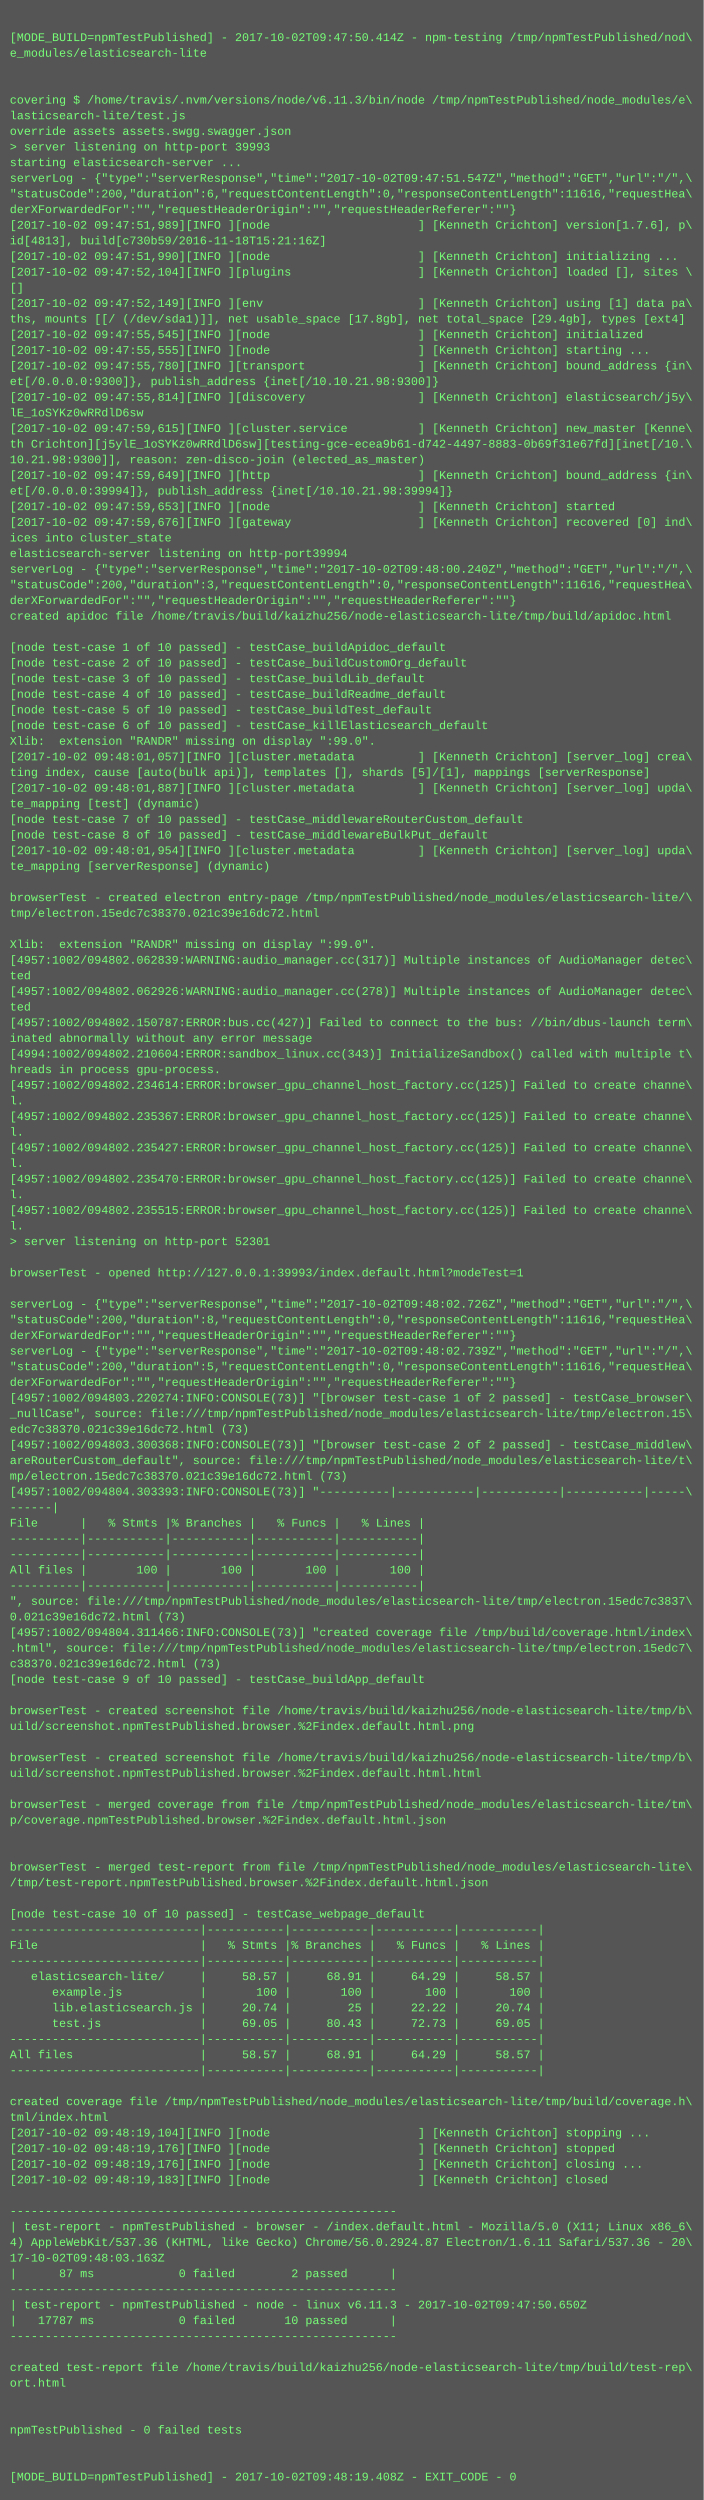
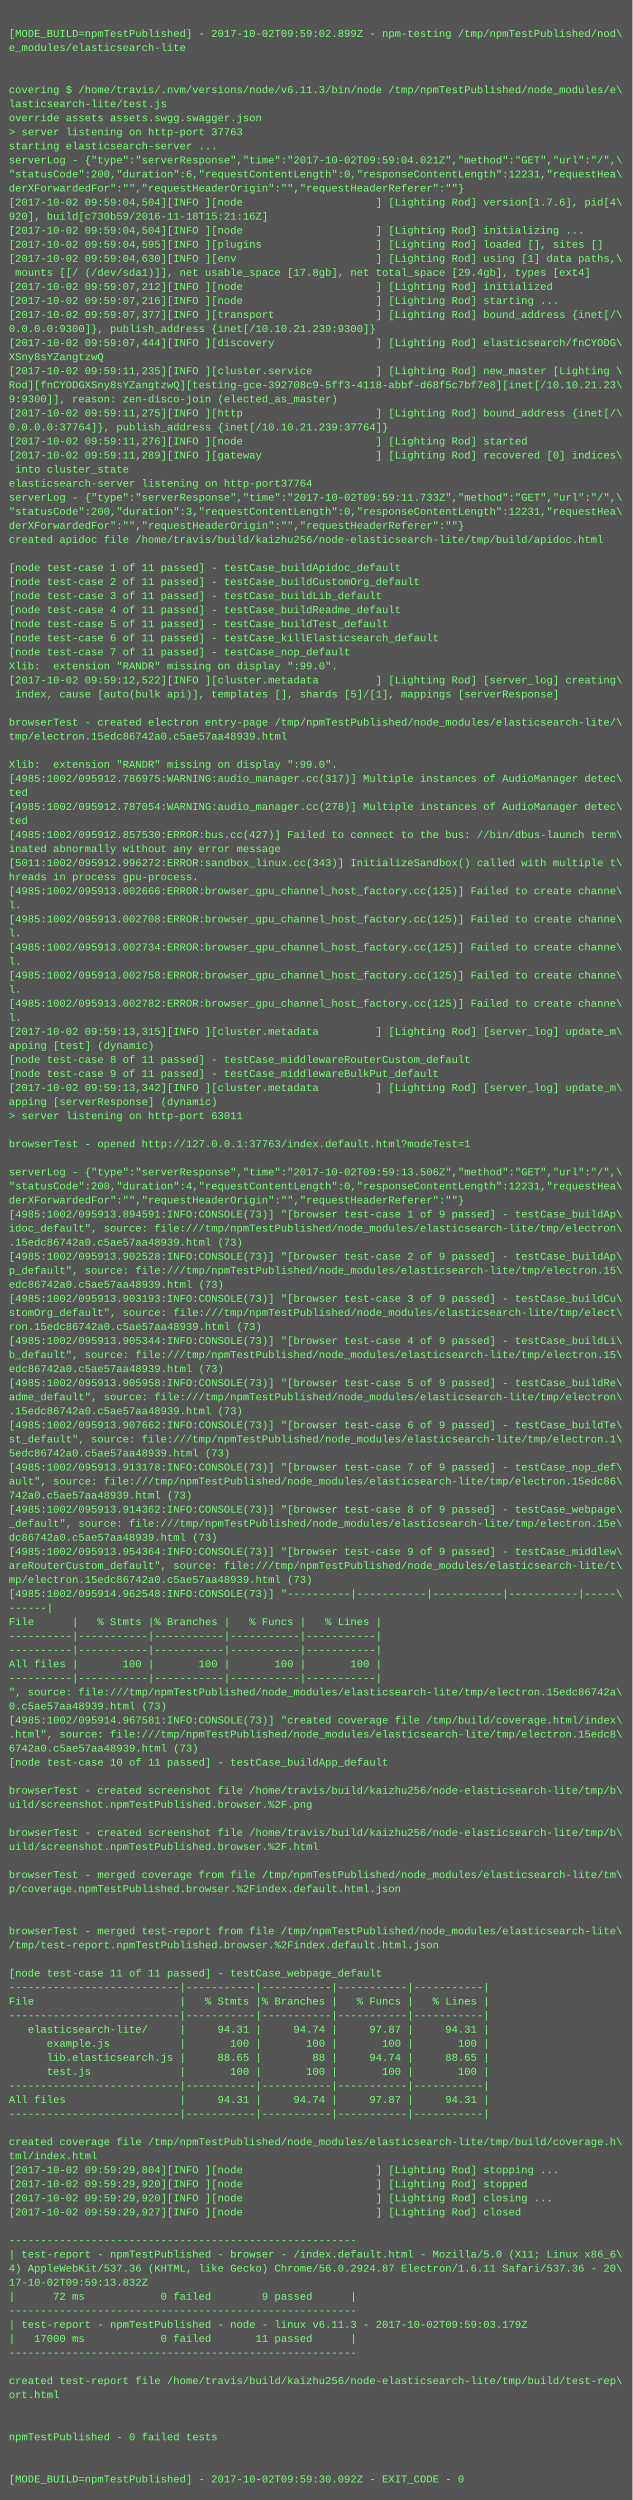
- <svg xmlns="http://www.w3.org/2000/svg" height="2558" width="720">
-   <rect height="2558" fill="#555" width="720" />
+ <svg xmlns="http://www.w3.org/2000/svg" height="2846" width="720">
+   <rect height="2846" fill="#555" width="720" />
  <text fill="#7f7" font-family="Courier New" font-size="12" xml:space="preserve">
    <tspan x="10" y="26" />
-     <tspan x="10" y="42">[MODE_BUILD=npmTestPublished] - 2017-10-02T09:47:50.414Z - npm-testing /tmp/npmTestPublished/nod\</tspan>
+     <tspan x="10" y="42">[MODE_BUILD=npmTestPublished] - 2017-10-02T09:59:02.899Z - npm-testing /tmp/npmTestPublished/nod\</tspan>
    <tspan x="10" y="58">e_modules/elasticsearch-lite</tspan>
    <tspan x="10" y="74" />
    <tspan x="10" y="90" />
    <tspan x="10" y="106">covering $ /home/travis/.nvm/versions/node/v6.11.3/bin/node /tmp/npmTestPublished/node_modules/e\</tspan>
    <tspan x="10" y="122">lasticsearch-lite/test.js</tspan>
    <tspan x="10" y="138">override assets assets.swgg.swagger.json</tspan>
-     <tspan x="10" y="154">&gt; server listening on http-port 39993</tspan>
+     <tspan x="10" y="154">&gt; server listening on http-port 37763</tspan>
    <tspan x="10" y="170">starting elasticsearch-server ...</tspan>
-     <tspan x="10" y="186">serverLog - {"type":"serverResponse","time":"2017-10-02T09:47:51.547Z","method":"GET","url":"/",\</tspan>
-     <tspan x="10" y="202">"statusCode":200,"duration":6,"requestContentLength":0,"responseContentLength":11616,"requestHea\</tspan>
+     <tspan x="10" y="186">serverLog - {"type":"serverResponse","time":"2017-10-02T09:59:04.021Z","method":"GET","url":"/",\</tspan>
+     <tspan x="10" y="202">"statusCode":200,"duration":6,"requestContentLength":0,"responseContentLength":12231,"requestHea\</tspan>
    <tspan x="10" y="218">derXForwardedFor":"","requestHeaderOrigin":"","requestHeaderReferer":""}</tspan>
-     <tspan x="10" y="234">[2017-10-02 09:47:51,989][INFO ][node                     ] [Kenneth Crichton] version[1.7.6], p\</tspan>
-     <tspan x="10" y="250">id[4813], build[c730b59/2016-11-18T15:21:16Z]</tspan>
-     <tspan x="10" y="266">[2017-10-02 09:47:51,990][INFO ][node                     ] [Kenneth Crichton] initializing ...</tspan>
-     <tspan x="10" y="282">[2017-10-02 09:47:52,104][INFO ][plugins                  ] [Kenneth Crichton] loaded [], sites \</tspan>
-     <tspan x="10" y="298">[]</tspan>
-     <tspan x="10" y="314">[2017-10-02 09:47:52,149][INFO ][env                      ] [Kenneth Crichton] using [1] data pa\</tspan>
-     <tspan x="10" y="330">ths, mounts [[/ (/dev/sda1)]], net usable_space [17.8gb], net total_space [29.4gb], types [ext4]</tspan>
-     <tspan x="10" y="346">[2017-10-02 09:47:55,545][INFO ][node                     ] [Kenneth Crichton] initialized</tspan>
-     <tspan x="10" y="362">[2017-10-02 09:47:55,555][INFO ][node                     ] [Kenneth Crichton] starting ...</tspan>
-     <tspan x="10" y="378">[2017-10-02 09:47:55,780][INFO ][transport                ] [Kenneth Crichton] bound_address {in\</tspan>
-     <tspan x="10" y="394">et[/0.0.0.0:9300]}, publish_address {inet[/10.10.21.98:9300]}</tspan>
-     <tspan x="10" y="410">[2017-10-02 09:47:55,814][INFO ][discovery                ] [Kenneth Crichton] elasticsearch/j5y\</tspan>
-     <tspan x="10" y="426">lE_1oSYKz0wRRdlD6sw</tspan>
-     <tspan x="10" y="442">[2017-10-02 09:47:59,615][INFO ][cluster.service          ] [Kenneth Crichton] new_master [Kenne\</tspan>
-     <tspan x="10" y="458">th Crichton][j5ylE_1oSYKz0wRRdlD6sw][testing-gce-ecea9b61-d742-4497-8883-0b69f31e67fd][inet[/10.\</tspan>
-     <tspan x="10" y="474">10.21.98:9300]], reason: zen-disco-join (elected_as_master)</tspan>
-     <tspan x="10" y="490">[2017-10-02 09:47:59,649][INFO ][http                     ] [Kenneth Crichton] bound_address {in\</tspan>
-     <tspan x="10" y="506">et[/0.0.0.0:39994]}, publish_address {inet[/10.10.21.98:39994]}</tspan>
-     <tspan x="10" y="522">[2017-10-02 09:47:59,653][INFO ][node                     ] [Kenneth Crichton] started</tspan>
-     <tspan x="10" y="538">[2017-10-02 09:47:59,676][INFO ][gateway                  ] [Kenneth Crichton] recovered [0] ind\</tspan>
-     <tspan x="10" y="554">ices into cluster_state</tspan>
-     <tspan x="10" y="570">elasticsearch-server listening on http-port39994</tspan>
-     <tspan x="10" y="586">serverLog - {"type":"serverResponse","time":"2017-10-02T09:48:00.240Z","method":"GET","url":"/",\</tspan>
-     <tspan x="10" y="602">"statusCode":200,"duration":3,"requestContentLength":0,"responseContentLength":11616,"requestHea\</tspan>
-     <tspan x="10" y="618">derXForwardedFor":"","requestHeaderOrigin":"","requestHeaderReferer":""}</tspan>
-     <tspan x="10" y="634">created apidoc file /home/travis/build/kaizhu256/node-elasticsearch-lite/tmp/build/apidoc.html</tspan>
-     <tspan x="10" y="650" />
-     <tspan x="10" y="666">[node test-case 1 of 10 passed] - testCase_buildApidoc_default</tspan>
-     <tspan x="10" y="682">[node test-case 2 of 10 passed] - testCase_buildCustomOrg_default</tspan>
-     <tspan x="10" y="698">[node test-case 3 of 10 passed] - testCase_buildLib_default</tspan>
-     <tspan x="10" y="714">[node test-case 4 of 10 passed] - testCase_buildReadme_default</tspan>
-     <tspan x="10" y="730">[node test-case 5 of 10 passed] - testCase_buildTest_default</tspan>
-     <tspan x="10" y="746">[node test-case 6 of 10 passed] - testCase_killElasticsearch_default</tspan>
+     <tspan x="10" y="234">[2017-10-02 09:59:04,504][INFO ][node                     ] [Lighting Rod] version[1.7.6], pid[4\</tspan>
+     <tspan x="10" y="250">920], build[c730b59/2016-11-18T15:21:16Z]</tspan>
+     <tspan x="10" y="266">[2017-10-02 09:59:04,504][INFO ][node                     ] [Lighting Rod] initializing ...</tspan>
+     <tspan x="10" y="282">[2017-10-02 09:59:04,595][INFO ][plugins                  ] [Lighting Rod] loaded [], sites []</tspan>
+     <tspan x="10" y="298">[2017-10-02 09:59:04,630][INFO ][env                      ] [Lighting Rod] using [1] data paths,\</tspan>
+     <tspan x="10" y="314"> mounts [[/ (/dev/sda1)]], net usable_space [17.8gb], net total_space [29.4gb], types [ext4]</tspan>
+     <tspan x="10" y="330">[2017-10-02 09:59:07,212][INFO ][node                     ] [Lighting Rod] initialized</tspan>
+     <tspan x="10" y="346">[2017-10-02 09:59:07,216][INFO ][node                     ] [Lighting Rod] starting ...</tspan>
+     <tspan x="10" y="362">[2017-10-02 09:59:07,377][INFO ][transport                ] [Lighting Rod] bound_address {inet[/\</tspan>
+     <tspan x="10" y="378">0.0.0.0:9300]}, publish_address {inet[/10.10.21.239:9300]}</tspan>
+     <tspan x="10" y="394">[2017-10-02 09:59:07,444][INFO ][discovery                ] [Lighting Rod] elasticsearch/fnCYODG\</tspan>
+     <tspan x="10" y="410">XSny8sYZangtzwQ</tspan>
+     <tspan x="10" y="426">[2017-10-02 09:59:11,235][INFO ][cluster.service          ] [Lighting Rod] new_master [Lighting \</tspan>
+     <tspan x="10" y="442">Rod][fnCYODGXSny8sYZangtzwQ][testing-gce-392708c9-5ff3-4118-abbf-d68f5c7bf7e8][inet[/10.10.21.23\</tspan>
+     <tspan x="10" y="458">9:9300]], reason: zen-disco-join (elected_as_master)</tspan>
+     <tspan x="10" y="474">[2017-10-02 09:59:11,275][INFO ][http                     ] [Lighting Rod] bound_address {inet[/\</tspan>
+     <tspan x="10" y="490">0.0.0.0:37764]}, publish_address {inet[/10.10.21.239:37764]}</tspan>
+     <tspan x="10" y="506">[2017-10-02 09:59:11,276][INFO ][node                     ] [Lighting Rod] started</tspan>
+     <tspan x="10" y="522">[2017-10-02 09:59:11,289][INFO ][gateway                  ] [Lighting Rod] recovered [0] indices\</tspan>
+     <tspan x="10" y="538"> into cluster_state</tspan>
+     <tspan x="10" y="554">elasticsearch-server listening on http-port37764</tspan>
+     <tspan x="10" y="570">serverLog - {"type":"serverResponse","time":"2017-10-02T09:59:11.733Z","method":"GET","url":"/",\</tspan>
+     <tspan x="10" y="586">"statusCode":200,"duration":3,"requestContentLength":0,"responseContentLength":12231,"requestHea\</tspan>
+     <tspan x="10" y="602">derXForwardedFor":"","requestHeaderOrigin":"","requestHeaderReferer":""}</tspan>
+     <tspan x="10" y="618">created apidoc file /home/travis/build/kaizhu256/node-elasticsearch-lite/tmp/build/apidoc.html</tspan>
+     <tspan x="10" y="634" />
+     <tspan x="10" y="650">[node test-case 1 of 11 passed] - testCase_buildApidoc_default</tspan>
+     <tspan x="10" y="666">[node test-case 2 of 11 passed] - testCase_buildCustomOrg_default</tspan>
+     <tspan x="10" y="682">[node test-case 3 of 11 passed] - testCase_buildLib_default</tspan>
+     <tspan x="10" y="698">[node test-case 4 of 11 passed] - testCase_buildReadme_default</tspan>
+     <tspan x="10" y="714">[node test-case 5 of 11 passed] - testCase_buildTest_default</tspan>
+     <tspan x="10" y="730">[node test-case 6 of 11 passed] - testCase_killElasticsearch_default</tspan>
+     <tspan x="10" y="746">[node test-case 7 of 11 passed] - testCase_nop_default</tspan>
    <tspan x="10" y="762">Xlib:  extension "RANDR" missing on display ":99.0".</tspan>
-     <tspan x="10" y="778">[2017-10-02 09:48:01,057][INFO ][cluster.metadata         ] [Kenneth Crichton] [server_log] crea\</tspan>
-     <tspan x="10" y="794">ting index, cause [auto(bulk api)], templates [], shards [5]/[1], mappings [serverResponse]</tspan>
-     <tspan x="10" y="810">[2017-10-02 09:48:01,887][INFO ][cluster.metadata         ] [Kenneth Crichton] [server_log] upda\</tspan>
-     <tspan x="10" y="826">te_mapping [test] (dynamic)</tspan>
-     <tspan x="10" y="842">[node test-case 7 of 10 passed] - testCase_middlewareRouterCustom_default</tspan>
-     <tspan x="10" y="858">[node test-case 8 of 10 passed] - testCase_middlewareBulkPut_default</tspan>
-     <tspan x="10" y="874">[2017-10-02 09:48:01,954][INFO ][cluster.metadata         ] [Kenneth Crichton] [server_log] upda\</tspan>
-     <tspan x="10" y="890">te_mapping [serverResponse] (dynamic)</tspan>
-     <tspan x="10" y="906" />
-     <tspan x="10" y="922">browserTest - created electron entry-page /tmp/npmTestPublished/node_modules/elasticsearch-lite/\</tspan>
-     <tspan x="10" y="938">tmp/electron.15edc7c38370.021c39e16dc72.html</tspan>
-     <tspan x="10" y="954" />
-     <tspan x="10" y="970">Xlib:  extension "RANDR" missing on display ":99.0".</tspan>
-     <tspan x="10" y="986">[4957:1002/094802.062839:WARNING:audio_manager.cc(317)] Multiple instances of AudioManager detec\</tspan>
-     <tspan x="10" y="1002">ted</tspan>
-     <tspan x="10" y="1018">[4957:1002/094802.062926:WARNING:audio_manager.cc(278)] Multiple instances of AudioManager detec\</tspan>
-     <tspan x="10" y="1034">ted</tspan>
-     <tspan x="10" y="1050">[4957:1002/094802.150787:ERROR:bus.cc(427)] Failed to connect to the bus: //bin/dbus-launch term\</tspan>
-     <tspan x="10" y="1066">inated abnormally without any error message</tspan>
-     <tspan x="10" y="1082">[4994:1002/094802.210604:ERROR:sandbox_linux.cc(343)] InitializeSandbox() called with multiple t\</tspan>
-     <tspan x="10" y="1098">hreads in process gpu-process. </tspan>
-     <tspan x="10" y="1114">[4957:1002/094802.234614:ERROR:browser_gpu_channel_host_factory.cc(125)] Failed to create channe\</tspan>
+     <tspan x="10" y="778">[2017-10-02 09:59:12,522][INFO ][cluster.metadata         ] [Lighting Rod] [server_log] creating\</tspan>
+     <tspan x="10" y="794"> index, cause [auto(bulk api)], templates [], shards [5]/[1], mappings [serverResponse]</tspan>
+     <tspan x="10" y="810" />
+     <tspan x="10" y="826">browserTest - created electron entry-page /tmp/npmTestPublished/node_modules/elasticsearch-lite/\</tspan>
+     <tspan x="10" y="842">tmp/electron.15edc86742a0.c5ae57aa48939.html</tspan>
+     <tspan x="10" y="858" />
+     <tspan x="10" y="874">Xlib:  extension "RANDR" missing on display ":99.0".</tspan>
+     <tspan x="10" y="890">[4985:1002/095912.786975:WARNING:audio_manager.cc(317)] Multiple instances of AudioManager detec\</tspan>
+     <tspan x="10" y="906">ted</tspan>
+     <tspan x="10" y="922">[4985:1002/095912.787054:WARNING:audio_manager.cc(278)] Multiple instances of AudioManager detec\</tspan>
+     <tspan x="10" y="938">ted</tspan>
+     <tspan x="10" y="954">[4985:1002/095912.857530:ERROR:bus.cc(427)] Failed to connect to the bus: //bin/dbus-launch term\</tspan>
+     <tspan x="10" y="970">inated abnormally without any error message</tspan>
+     <tspan x="10" y="986">[5011:1002/095912.996272:ERROR:sandbox_linux.cc(343)] InitializeSandbox() called with multiple t\</tspan>
+     <tspan x="10" y="1002">hreads in process gpu-process. </tspan>
+     <tspan x="10" y="1018">[4985:1002/095913.002666:ERROR:browser_gpu_channel_host_factory.cc(125)] Failed to create channe\</tspan>
+     <tspan x="10" y="1034">l.</tspan>
+     <tspan x="10" y="1050">[4985:1002/095913.002708:ERROR:browser_gpu_channel_host_factory.cc(125)] Failed to create channe\</tspan>
+     <tspan x="10" y="1066">l.</tspan>
+     <tspan x="10" y="1082">[4985:1002/095913.002734:ERROR:browser_gpu_channel_host_factory.cc(125)] Failed to create channe\</tspan>
+     <tspan x="10" y="1098">l.</tspan>
+     <tspan x="10" y="1114">[4985:1002/095913.002758:ERROR:browser_gpu_channel_host_factory.cc(125)] Failed to create channe\</tspan>
    <tspan x="10" y="1130">l.</tspan>
-     <tspan x="10" y="1146">[4957:1002/094802.235367:ERROR:browser_gpu_channel_host_factory.cc(125)] Failed to create channe\</tspan>
+     <tspan x="10" y="1146">[4985:1002/095913.002782:ERROR:browser_gpu_channel_host_factory.cc(125)] Failed to create channe\</tspan>
    <tspan x="10" y="1162">l.</tspan>
-     <tspan x="10" y="1178">[4957:1002/094802.235427:ERROR:browser_gpu_channel_host_factory.cc(125)] Failed to create channe\</tspan>
-     <tspan x="10" y="1194">l.</tspan>
-     <tspan x="10" y="1210">[4957:1002/094802.235470:ERROR:browser_gpu_channel_host_factory.cc(125)] Failed to create channe\</tspan>
-     <tspan x="10" y="1226">l.</tspan>
-     <tspan x="10" y="1242">[4957:1002/094802.235515:ERROR:browser_gpu_channel_host_factory.cc(125)] Failed to create channe\</tspan>
-     <tspan x="10" y="1258">l.</tspan>
-     <tspan x="10" y="1274">&gt; server listening on http-port 52301</tspan>
+     <tspan x="10" y="1178">[2017-10-02 09:59:13,315][INFO ][cluster.metadata         ] [Lighting Rod] [server_log] update_m\</tspan>
+     <tspan x="10" y="1194">apping [test] (dynamic)</tspan>
+     <tspan x="10" y="1210">[node test-case 8 of 11 passed] - testCase_middlewareRouterCustom_default</tspan>
+     <tspan x="10" y="1226">[node test-case 9 of 11 passed] - testCase_middlewareBulkPut_default</tspan>
+     <tspan x="10" y="1242">[2017-10-02 09:59:13,342][INFO ][cluster.metadata         ] [Lighting Rod] [server_log] update_m\</tspan>
+     <tspan x="10" y="1258">apping [serverResponse] (dynamic)</tspan>
+     <tspan x="10" y="1274">&gt; server listening on http-port 63011</tspan>
    <tspan x="10" y="1290" />
-     <tspan x="10" y="1306">browserTest - opened http://127.0.0.1:39993/index.default.html?modeTest=1</tspan>
+     <tspan x="10" y="1306">browserTest - opened http://127.0.0.1:37763/index.default.html?modeTest=1</tspan>
    <tspan x="10" y="1322" />
-     <tspan x="10" y="1338">serverLog - {"type":"serverResponse","time":"2017-10-02T09:48:02.726Z","method":"GET","url":"/",\</tspan>
-     <tspan x="10" y="1354">"statusCode":200,"duration":8,"requestContentLength":0,"responseContentLength":11616,"requestHea\</tspan>
+     <tspan x="10" y="1338">serverLog - {"type":"serverResponse","time":"2017-10-02T09:59:13.506Z","method":"GET","url":"/",\</tspan>
+     <tspan x="10" y="1354">"statusCode":200,"duration":4,"requestContentLength":0,"responseContentLength":12231,"requestHea\</tspan>
    <tspan x="10" y="1370">derXForwardedFor":"","requestHeaderOrigin":"","requestHeaderReferer":""}</tspan>
-     <tspan x="10" y="1386">serverLog - {"type":"serverResponse","time":"2017-10-02T09:48:02.739Z","method":"GET","url":"/",\</tspan>
-     <tspan x="10" y="1402">"statusCode":200,"duration":5,"requestContentLength":0,"responseContentLength":11616,"requestHea\</tspan>
-     <tspan x="10" y="1418">derXForwardedFor":"","requestHeaderOrigin":"","requestHeaderReferer":""}</tspan>
-     <tspan x="10" y="1434">[4957:1002/094803.220274:INFO:CONSOLE(73)] "[browser test-case 1 of 2 passed] - testCase_browser\</tspan>
-     <tspan x="10" y="1450">_nullCase", source: file:///tmp/npmTestPublished/node_modules/elasticsearch-lite/tmp/electron.15\</tspan>
-     <tspan x="10" y="1466">edc7c38370.021c39e16dc72.html (73)</tspan>
-     <tspan x="10" y="1482">[4957:1002/094803.300368:INFO:CONSOLE(73)] "[browser test-case 2 of 2 passed] - testCase_middlew\</tspan>
-     <tspan x="10" y="1498">areRouterCustom_default", source: file:///tmp/npmTestPublished/node_modules/elasticsearch-lite/t\</tspan>
-     <tspan x="10" y="1514">mp/electron.15edc7c38370.021c39e16dc72.html (73)</tspan>
-     <tspan x="10" y="1530">[4957:1002/094804.303393:INFO:CONSOLE(73)] "----------|-----------|-----------|-----------|-----\</tspan>
-     <tspan x="10" y="1546">------|</tspan>
-     <tspan x="10" y="1562">File      |   % Stmts |% Branches |   % Funcs |   % Lines |</tspan>
-     <tspan x="10" y="1578">----------|-----------|-----------|-----------|-----------|</tspan>
-     <tspan x="10" y="1594">----------|-----------|-----------|-----------|-----------|</tspan>
-     <tspan x="10" y="1610">All files |       100 |       100 |       100 |       100 |</tspan>
-     <tspan x="10" y="1626">----------|-----------|-----------|-----------|-----------|</tspan>
-     <tspan x="10" y="1642">", source: file:///tmp/npmTestPublished/node_modules/elasticsearch-lite/tmp/electron.15edc7c3837\</tspan>
-     <tspan x="10" y="1658">0.021c39e16dc72.html (73)</tspan>
-     <tspan x="10" y="1674">[4957:1002/094804.311466:INFO:CONSOLE(73)] "created coverage file /tmp/build/coverage.html/index\</tspan>
-     <tspan x="10" y="1690">.html", source: file:///tmp/npmTestPublished/node_modules/elasticsearch-lite/tmp/electron.15edc7\</tspan>
-     <tspan x="10" y="1706">c38370.021c39e16dc72.html (73)</tspan>
-     <tspan x="10" y="1722">[node test-case 9 of 10 passed] - testCase_buildApp_default</tspan>
-     <tspan x="10" y="1738" />
-     <tspan x="10" y="1754">browserTest - created screenshot file /home/travis/build/kaizhu256/node-elasticsearch-lite/tmp/b\</tspan>
-     <tspan x="10" y="1770">uild/screenshot.npmTestPublished.browser.%2Findex.default.html.png</tspan>
-     <tspan x="10" y="1786" />
-     <tspan x="10" y="1802">browserTest - created screenshot file /home/travis/build/kaizhu256/node-elasticsearch-lite/tmp/b\</tspan>
-     <tspan x="10" y="1818">uild/screenshot.npmTestPublished.browser.%2Findex.default.html.html</tspan>
-     <tspan x="10" y="1834" />
-     <tspan x="10" y="1850">browserTest - merged coverage from file /tmp/npmTestPublished/node_modules/elasticsearch-lite/tm\</tspan>
-     <tspan x="10" y="1866">p/coverage.npmTestPublished.browser.%2Findex.default.html.json</tspan>
-     <tspan x="10" y="1882" />
-     <tspan x="10" y="1898" />
-     <tspan x="10" y="1914">browserTest - merged test-report from file /tmp/npmTestPublished/node_modules/elasticsearch-lite\</tspan>
-     <tspan x="10" y="1930">/tmp/test-report.npmTestPublished.browser.%2Findex.default.html.json</tspan>
-     <tspan x="10" y="1946" />
-     <tspan x="10" y="1962">[node test-case 10 of 10 passed] - testCase_webpage_default</tspan>
-     <tspan x="10" y="1978">---------------------------|-----------|-----------|-----------|-----------|</tspan>
-     <tspan x="10" y="1994">File                       |   % Stmts |% Branches |   % Funcs |   % Lines |</tspan>
-     <tspan x="10" y="2010">---------------------------|-----------|-----------|-----------|-----------|</tspan>
-     <tspan x="10" y="2026">   elasticsearch-lite/     |     58.57 |     68.91 |     64.29 |     58.57 |</tspan>
-     <tspan x="10" y="2042">      example.js           |       100 |       100 |       100 |       100 |</tspan>
-     <tspan x="10" y="2058">      lib.elasticsearch.js |     20.74 |        25 |     22.22 |     20.74 |</tspan>
-     <tspan x="10" y="2074">      test.js              |     69.05 |     80.43 |     72.73 |     69.05 |</tspan>
-     <tspan x="10" y="2090">---------------------------|-----------|-----------|-----------|-----------|</tspan>
-     <tspan x="10" y="2106">All files                  |     58.57 |     68.91 |     64.29 |     58.57 |</tspan>
-     <tspan x="10" y="2122">---------------------------|-----------|-----------|-----------|-----------|</tspan>
-     <tspan x="10" y="2138" />
-     <tspan x="10" y="2154">created coverage file /tmp/npmTestPublished/node_modules/elasticsearch-lite/tmp/build/coverage.h\</tspan>
-     <tspan x="10" y="2170">tml/index.html</tspan>
-     <tspan x="10" y="2186">[2017-10-02 09:48:19,104][INFO ][node                     ] [Kenneth Crichton] stopping ...</tspan>
-     <tspan x="10" y="2202">[2017-10-02 09:48:19,176][INFO ][node                     ] [Kenneth Crichton] stopped</tspan>
-     <tspan x="10" y="2218">[2017-10-02 09:48:19,176][INFO ][node                     ] [Kenneth Crichton] closing ...</tspan>
-     <tspan x="10" y="2234">[2017-10-02 09:48:19,183][INFO ][node                     ] [Kenneth Crichton] closed</tspan>
-     <tspan x="10" y="2250" />
-     <tspan x="10" y="2266">-------------------------------------------------------</tspan>
-     <tspan x="10" y="2282">| test-report - npmTestPublished - browser - /index.default.html - Mozilla/5.0 (X11; Linux x86_6\</tspan>
-     <tspan x="10" y="2298">4) AppleWebKit/537.36 (KHTML, like Gecko) Chrome/56.0.2924.87 Electron/1.6.11 Safari/537.36 - 20\</tspan>
-     <tspan x="10" y="2314">17-10-02T09:48:03.163Z</tspan>
-     <tspan x="10" y="2330">|      87 ms            0 failed        2 passed      |</tspan>
-     <tspan x="10" y="2346">-------------------------------------------------------</tspan>
-     <tspan x="10" y="2362">| test-report - npmTestPublished - node - linux v6.11.3 - 2017-10-02T09:47:50.650Z</tspan>
-     <tspan x="10" y="2378">|   17787 ms            0 failed       10 passed      |</tspan>
-     <tspan x="10" y="2394">-------------------------------------------------------</tspan>
-     <tspan x="10" y="2410" />
-     <tspan x="10" y="2426">created test-report file /home/travis/build/kaizhu256/node-elasticsearch-lite/tmp/build/test-rep\</tspan>
-     <tspan x="10" y="2442">ort.html</tspan>
-     <tspan x="10" y="2458" />
-     <tspan x="10" y="2474" />
-     <tspan x="10" y="2490">npmTestPublished - 0 failed tests</tspan>
-     <tspan x="10" y="2506" />
-     <tspan x="10" y="2522" />
-     <tspan x="10" y="2538">[MODE_BUILD=npmTestPublished] - 2017-10-02T09:48:19.408Z - EXIT_CODE - 0</tspan>
+     <tspan x="10" y="1386">[4985:1002/095913.894591:INFO:CONSOLE(73)] "[browser test-case 1 of 9 passed] - testCase_buildAp\</tspan>
+     <tspan x="10" y="1402">idoc_default", source: file:///tmp/npmTestPublished/node_modules/elasticsearch-lite/tmp/electron\</tspan>
+     <tspan x="10" y="1418">.15edc86742a0.c5ae57aa48939.html (73)</tspan>
+     <tspan x="10" y="1434">[4985:1002/095913.902528:INFO:CONSOLE(73)] "[browser test-case 2 of 9 passed] - testCase_buildAp\</tspan>
+     <tspan x="10" y="1450">p_default", source: file:///tmp/npmTestPublished/node_modules/elasticsearch-lite/tmp/electron.15\</tspan>
+     <tspan x="10" y="1466">edc86742a0.c5ae57aa48939.html (73)</tspan>
+     <tspan x="10" y="1482">[4985:1002/095913.903193:INFO:CONSOLE(73)] "[browser test-case 3 of 9 passed] - testCase_buildCu\</tspan>
+     <tspan x="10" y="1498">stomOrg_default", source: file:///tmp/npmTestPublished/node_modules/elasticsearch-lite/tmp/elect\</tspan>
+     <tspan x="10" y="1514">ron.15edc86742a0.c5ae57aa48939.html (73)</tspan>
+     <tspan x="10" y="1530">[4985:1002/095913.905344:INFO:CONSOLE(73)] "[browser test-case 4 of 9 passed] - testCase_buildLi\</tspan>
+     <tspan x="10" y="1546">b_default", source: file:///tmp/npmTestPublished/node_modules/elasticsearch-lite/tmp/electron.15\</tspan>
+     <tspan x="10" y="1562">edc86742a0.c5ae57aa48939.html (73)</tspan>
+     <tspan x="10" y="1578">[4985:1002/095913.905958:INFO:CONSOLE(73)] "[browser test-case 5 of 9 passed] - testCase_buildRe\</tspan>
+     <tspan x="10" y="1594">adme_default", source: file:///tmp/npmTestPublished/node_modules/elasticsearch-lite/tmp/electron\</tspan>
+     <tspan x="10" y="1610">.15edc86742a0.c5ae57aa48939.html (73)</tspan>
+     <tspan x="10" y="1626">[4985:1002/095913.907662:INFO:CONSOLE(73)] "[browser test-case 6 of 9 passed] - testCase_buildTe\</tspan>
+     <tspan x="10" y="1642">st_default", source: file:///tmp/npmTestPublished/node_modules/elasticsearch-lite/tmp/electron.1\</tspan>
+     <tspan x="10" y="1658">5edc86742a0.c5ae57aa48939.html (73)</tspan>
+     <tspan x="10" y="1674">[4985:1002/095913.913178:INFO:CONSOLE(73)] "[browser test-case 7 of 9 passed] - testCase_nop_def\</tspan>
+     <tspan x="10" y="1690">ault", source: file:///tmp/npmTestPublished/node_modules/elasticsearch-lite/tmp/electron.15edc86\</tspan>
+     <tspan x="10" y="1706">742a0.c5ae57aa48939.html (73)</tspan>
+     <tspan x="10" y="1722">[4985:1002/095913.914362:INFO:CONSOLE(73)] "[browser test-case 8 of 9 passed] - testCase_webpage\</tspan>
+     <tspan x="10" y="1738">_default", source: file:///tmp/npmTestPublished/node_modules/elasticsearch-lite/tmp/electron.15e\</tspan>
+     <tspan x="10" y="1754">dc86742a0.c5ae57aa48939.html (73)</tspan>
+     <tspan x="10" y="1770">[4985:1002/095913.954364:INFO:CONSOLE(73)] "[browser test-case 9 of 9 passed] - testCase_middlew\</tspan>
+     <tspan x="10" y="1786">areRouterCustom_default", source: file:///tmp/npmTestPublished/node_modules/elasticsearch-lite/t\</tspan>
+     <tspan x="10" y="1802">mp/electron.15edc86742a0.c5ae57aa48939.html (73)</tspan>
+     <tspan x="10" y="1818">[4985:1002/095914.962548:INFO:CONSOLE(73)] "----------|-----------|-----------|-----------|-----\</tspan>
+     <tspan x="10" y="1834">------|</tspan>
+     <tspan x="10" y="1850">File      |   % Stmts |% Branches |   % Funcs |   % Lines |</tspan>
+     <tspan x="10" y="1866">----------|-----------|-----------|-----------|-----------|</tspan>
+     <tspan x="10" y="1882">----------|-----------|-----------|-----------|-----------|</tspan>
+     <tspan x="10" y="1898">All files |       100 |       100 |       100 |       100 |</tspan>
+     <tspan x="10" y="1914">----------|-----------|-----------|-----------|-----------|</tspan>
+     <tspan x="10" y="1930">", source: file:///tmp/npmTestPublished/node_modules/elasticsearch-lite/tmp/electron.15edc86742a\</tspan>
+     <tspan x="10" y="1946">0.c5ae57aa48939.html (73)</tspan>
+     <tspan x="10" y="1962">[4985:1002/095914.967581:INFO:CONSOLE(73)] "created coverage file /tmp/build/coverage.html/index\</tspan>
+     <tspan x="10" y="1978">.html", source: file:///tmp/npmTestPublished/node_modules/elasticsearch-lite/tmp/electron.15edc8\</tspan>
+     <tspan x="10" y="1994">6742a0.c5ae57aa48939.html (73)</tspan>
+     <tspan x="10" y="2010">[node test-case 10 of 11 passed] - testCase_buildApp_default</tspan>
+     <tspan x="10" y="2026" />
+     <tspan x="10" y="2042">browserTest - created screenshot file /home/travis/build/kaizhu256/node-elasticsearch-lite/tmp/b\</tspan>
+     <tspan x="10" y="2058">uild/screenshot.npmTestPublished.browser.%2F.png</tspan>
+     <tspan x="10" y="2074" />
+     <tspan x="10" y="2090">browserTest - created screenshot file /home/travis/build/kaizhu256/node-elasticsearch-lite/tmp/b\</tspan>
+     <tspan x="10" y="2106">uild/screenshot.npmTestPublished.browser.%2F.html</tspan>
+     <tspan x="10" y="2122" />
+     <tspan x="10" y="2138">browserTest - merged coverage from file /tmp/npmTestPublished/node_modules/elasticsearch-lite/tm\</tspan>
+     <tspan x="10" y="2154">p/coverage.npmTestPublished.browser.%2Findex.default.html.json</tspan>
+     <tspan x="10" y="2170" />
+     <tspan x="10" y="2186" />
+     <tspan x="10" y="2202">browserTest - merged test-report from file /tmp/npmTestPublished/node_modules/elasticsearch-lite\</tspan>
+     <tspan x="10" y="2218">/tmp/test-report.npmTestPublished.browser.%2Findex.default.html.json</tspan>
+     <tspan x="10" y="2234" />
+     <tspan x="10" y="2250">[node test-case 11 of 11 passed] - testCase_webpage_default</tspan>
+     <tspan x="10" y="2266">---------------------------|-----------|-----------|-----------|-----------|</tspan>
+     <tspan x="10" y="2282">File                       |   % Stmts |% Branches |   % Funcs |   % Lines |</tspan>
+     <tspan x="10" y="2298">---------------------------|-----------|-----------|-----------|-----------|</tspan>
+     <tspan x="10" y="2314">   elasticsearch-lite/     |     94.31 |     94.74 |     97.87 |     94.31 |</tspan>
+     <tspan x="10" y="2330">      example.js           |       100 |       100 |       100 |       100 |</tspan>
+     <tspan x="10" y="2346">      lib.elasticsearch.js |     88.65 |        88 |     94.74 |     88.65 |</tspan>
+     <tspan x="10" y="2362">      test.js              |       100 |       100 |       100 |       100 |</tspan>
+     <tspan x="10" y="2378">---------------------------|-----------|-----------|-----------|-----------|</tspan>
+     <tspan x="10" y="2394">All files                  |     94.31 |     94.74 |     97.87 |     94.31 |</tspan>
+     <tspan x="10" y="2410">---------------------------|-----------|-----------|-----------|-----------|</tspan>
+     <tspan x="10" y="2426" />
+     <tspan x="10" y="2442">created coverage file /tmp/npmTestPublished/node_modules/elasticsearch-lite/tmp/build/coverage.h\</tspan>
+     <tspan x="10" y="2458">tml/index.html</tspan>
+     <tspan x="10" y="2474">[2017-10-02 09:59:29,804][INFO ][node                     ] [Lighting Rod] stopping ...</tspan>
+     <tspan x="10" y="2490">[2017-10-02 09:59:29,920][INFO ][node                     ] [Lighting Rod] stopped</tspan>
+     <tspan x="10" y="2506">[2017-10-02 09:59:29,920][INFO ][node                     ] [Lighting Rod] closing ...</tspan>
+     <tspan x="10" y="2522">[2017-10-02 09:59:29,927][INFO ][node                     ] [Lighting Rod] closed</tspan>
+     <tspan x="10" y="2538" />
+     <tspan x="10" y="2554">-------------------------------------------------------</tspan>
+     <tspan x="10" y="2570">| test-report - npmTestPublished - browser - /index.default.html - Mozilla/5.0 (X11; Linux x86_6\</tspan>
+     <tspan x="10" y="2586">4) AppleWebKit/537.36 (KHTML, like Gecko) Chrome/56.0.2924.87 Electron/1.6.11 Safari/537.36 - 20\</tspan>
+     <tspan x="10" y="2602">17-10-02T09:59:13.832Z</tspan>
+     <tspan x="10" y="2618">|      72 ms            0 failed        9 passed      |</tspan>
+     <tspan x="10" y="2634">-------------------------------------------------------</tspan>
+     <tspan x="10" y="2650">| test-report - npmTestPublished - node - linux v6.11.3 - 2017-10-02T09:59:03.179Z</tspan>
+     <tspan x="10" y="2666">|   17000 ms            0 failed       11 passed      |</tspan>
+     <tspan x="10" y="2682">-------------------------------------------------------</tspan>
+     <tspan x="10" y="2698" />
+     <tspan x="10" y="2714">created test-report file /home/travis/build/kaizhu256/node-elasticsearch-lite/tmp/build/test-rep\</tspan>
+     <tspan x="10" y="2730">ort.html</tspan>
+     <tspan x="10" y="2746" />
+     <tspan x="10" y="2762" />
+     <tspan x="10" y="2778">npmTestPublished - 0 failed tests</tspan>
+     <tspan x="10" y="2794" />
+     <tspan x="10" y="2810" />
+     <tspan x="10" y="2826">[MODE_BUILD=npmTestPublished] - 2017-10-02T09:59:30.092Z - EXIT_CODE - 0</tspan>
  </text>
</svg>
